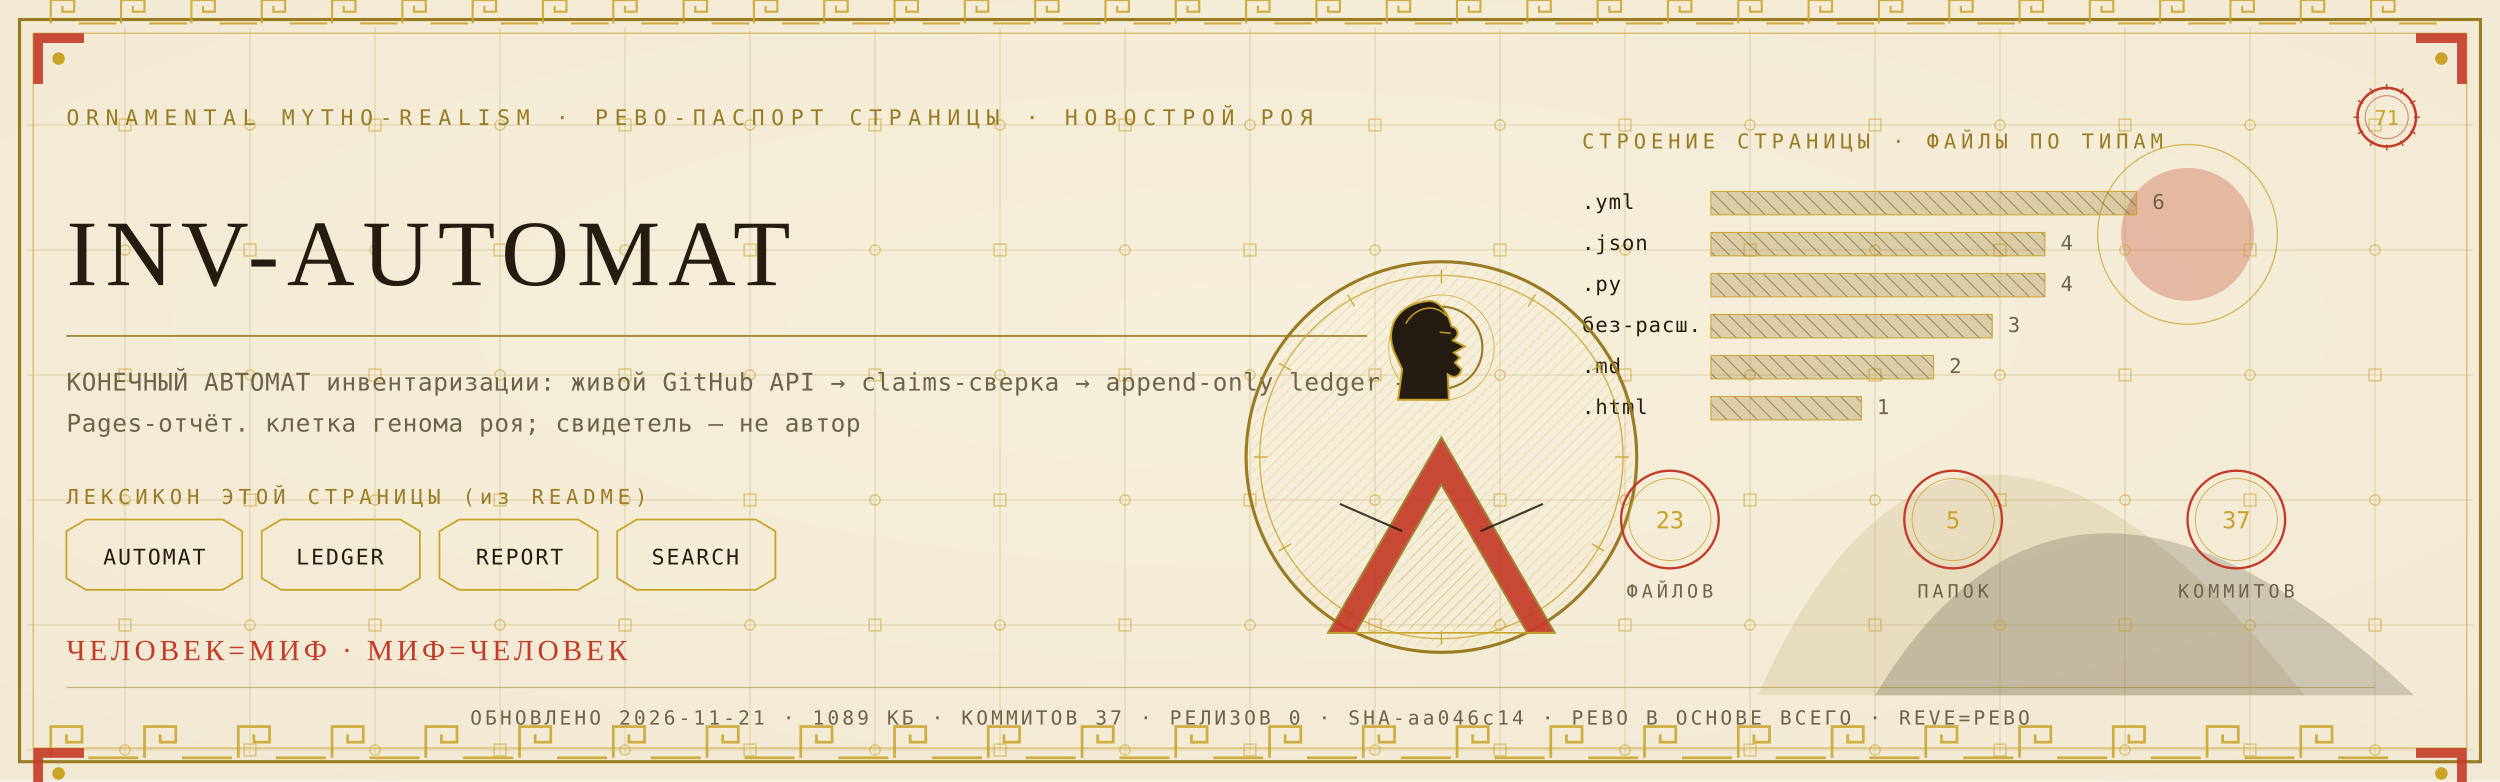
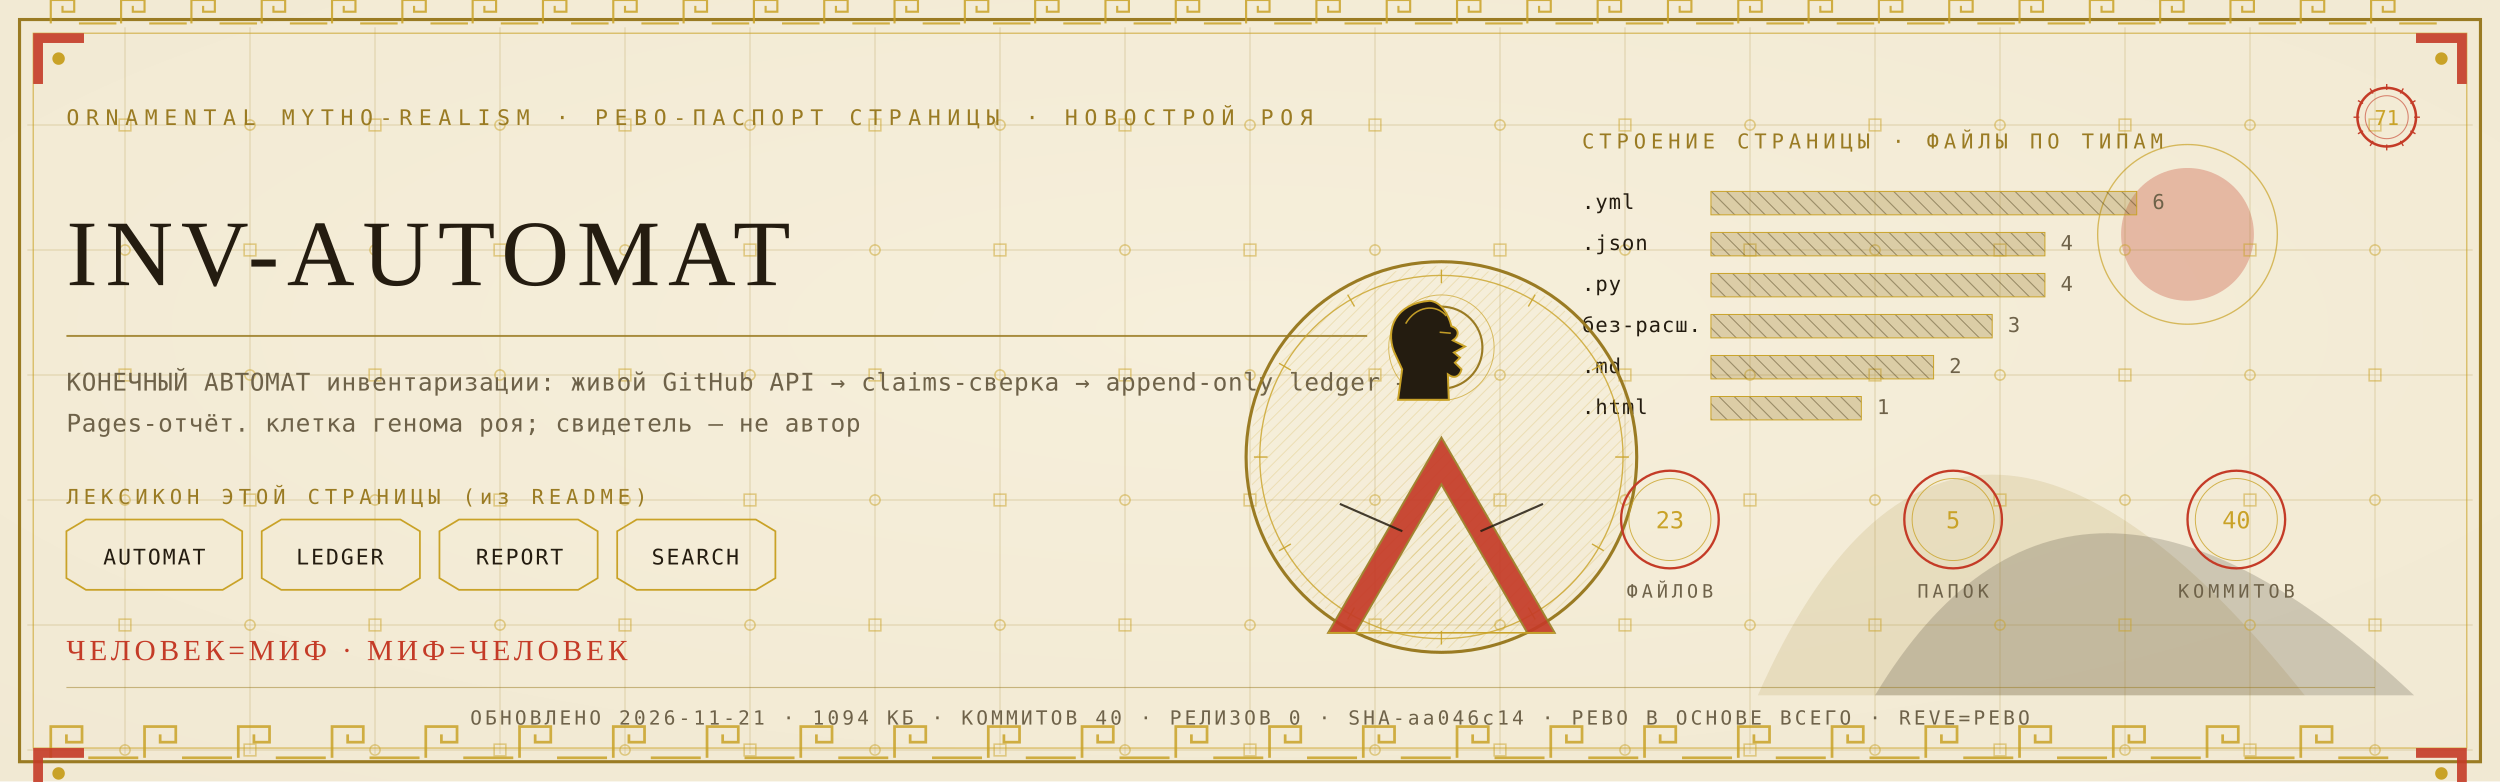
<svg xmlns="http://www.w3.org/2000/svg" viewBox="0 0 1280 400" width="1280" height="400">
  <defs>
    <radialGradient id="rp71" cx="0.5" cy="0.42" r="1.1">
      <stop offset="0" stop-color="#F6EFDC" />
      <stop offset="1" stop-color="#EFE6CF" />
    </radialGradient>
    <pattern id="hatchm" width="4.2" height="4.2" patternUnits="userSpaceOnUse" patternTransform="rotate(45)">
      <rect width="4.2" height="4.2" fill="none" />
      <line x1="0" y1="0" x2="0" y2="4.2" stroke="#C9A227" stroke-width="0.5" />
    </pattern>
    <pattern id="hatchv" width="5.5" height="5.5" patternUnits="userSpaceOnUse" patternTransform="rotate(-45)">
      <rect width="5.5" height="5.5" fill="none" />
      <line x1="0" y1="0" x2="0" y2="5.5" stroke="#241C10" stroke-width="0.5" />
    </pattern>
  </defs>
  <rect width="1280" height="400" fill="#EFE6CF" />
  <rect width="1280" height="400" fill="url(#rp71)" opacity="0.94" />
  <path d="M 900 356 Q 1000 130 1180 356 Z" fill="#9A7B23" opacity="0.14" />
  <path d="M 960 356 Q 1060 190 1236 356 Z" fill="#241C10" opacity="0.18" />
  <circle cx="1120" cy="120" r="34" fill="#C43B27" opacity="0.30" />
  <circle cx="1120" cy="120" r="46" fill="none" stroke="#C9A227" stroke-width="0.7" opacity="0.7" />
  <g stroke="#9A7B23" stroke-width="0.45" opacity="0.30">
    <line x1="64" y1="14" x2="64" y2="386" />
    <line x1="128" y1="14" x2="128" y2="386" />
    <line x1="192" y1="14" x2="192" y2="386" />
    <line x1="256" y1="14" x2="256" y2="386" />
    <line x1="320" y1="14" x2="320" y2="386" />
    <line x1="384" y1="14" x2="384" y2="386" />
    <line x1="448" y1="14" x2="448" y2="386" />
    <line x1="512" y1="14" x2="512" y2="386" />
    <line x1="576" y1="14" x2="576" y2="386" />
    <line x1="640" y1="14" x2="640" y2="386" />
    <line x1="704" y1="14" x2="704" y2="386" />
    <line x1="768" y1="14" x2="768" y2="386" />
    <line x1="832" y1="14" x2="832" y2="386" />
    <line x1="896" y1="14" x2="896" y2="386" />
    <line x1="960" y1="14" x2="960" y2="386" />
    <line x1="1024" y1="14" x2="1024" y2="386" />
    <line x1="1088" y1="14" x2="1088" y2="386" />
    <line x1="1152" y1="14" x2="1152" y2="386" />
    <line x1="1216" y1="14" x2="1216" y2="386" />
    <line x1="14" y1="64" x2="1266" y2="64" />
    <line x1="14" y1="128" x2="1266" y2="128" />
    <line x1="14" y1="192" x2="1266" y2="192" />
    <line x1="14" y1="256" x2="1266" y2="256" />
    <line x1="14" y1="320" x2="1266" y2="320" />
    <line x1="14" y1="384" x2="1266" y2="384" />
  </g>
  <g fill="none" stroke="#C9A227" stroke-width="0.8" opacity="0.5">
    <rect x="61" y="61" width="6" height="6" />
    <circle cx="64" cy="128" r="2.6" />
    <rect x="61" y="189" width="6" height="6" />
    <circle cx="64" cy="256" r="2.6" />
    <rect x="61" y="317" width="6" height="6" />
    <circle cx="64" cy="384" r="2.6" />
    <circle cx="128" cy="64" r="2.6" />
    <rect x="125" y="125" width="6" height="6" />
    <circle cx="128" cy="192" r="2.6" />
    <rect x="125" y="253" width="6" height="6" />
    <circle cx="128" cy="320" r="2.6" />
    <rect x="125" y="381" width="6" height="6" />
    <rect x="189" y="61" width="6" height="6" />
    <circle cx="192" cy="128" r="2.6" />
    <rect x="189" y="189" width="6" height="6" />
    <circle cx="192" cy="256" r="2.6" />
    <rect x="189" y="317" width="6" height="6" />
    <circle cx="192" cy="384" r="2.6" />
    <circle cx="256" cy="64" r="2.6" />
    <rect x="253" y="125" width="6" height="6" />
    <circle cx="256" cy="192" r="2.6" />
    <rect x="253" y="253" width="6" height="6" />
    <circle cx="256" cy="320" r="2.6" />
    <rect x="253" y="381" width="6" height="6" />
    <rect x="317" y="61" width="6" height="6" />
    <circle cx="320" cy="128" r="2.6" />
    <rect x="317" y="189" width="6" height="6" />
    <circle cx="320" cy="256" r="2.6" />
    <rect x="317" y="317" width="6" height="6" />
    <circle cx="320" cy="384" r="2.6" />
    <circle cx="384" cy="64" r="2.6" />
    <rect x="381" y="125" width="6" height="6" />
    <circle cx="384" cy="192" r="2.6" />
    <rect x="381" y="253" width="6" height="6" />
    <circle cx="384" cy="320" r="2.6" />
    <rect x="381" y="381" width="6" height="6" />
    <rect x="445" y="61" width="6" height="6" />
    <circle cx="448" cy="128" r="2.6" />
    <rect x="445" y="189" width="6" height="6" />
    <circle cx="448" cy="256" r="2.6" />
    <rect x="445" y="317" width="6" height="6" />
    <circle cx="448" cy="384" r="2.6" />
    <circle cx="512" cy="64" r="2.6" />
    <rect x="509" y="125" width="6" height="6" />
    <circle cx="512" cy="192" r="2.6" />
    <rect x="509" y="253" width="6" height="6" />
    <circle cx="512" cy="320" r="2.6" />
    <rect x="509" y="381" width="6" height="6" />
    <rect x="573" y="61" width="6" height="6" />
    <circle cx="576" cy="128" r="2.6" />
    <rect x="573" y="189" width="6" height="6" />
    <circle cx="576" cy="256" r="2.6" />
    <rect x="573" y="317" width="6" height="6" />
    <circle cx="576" cy="384" r="2.6" />
    <circle cx="640" cy="64" r="2.6" />
    <rect x="637" y="125" width="6" height="6" />
    <circle cx="640" cy="192" r="2.6" />
    <rect x="637" y="253" width="6" height="6" />
    <circle cx="640" cy="320" r="2.6" />
    <rect x="637" y="381" width="6" height="6" />
    <rect x="701" y="61" width="6" height="6" />
    <circle cx="704" cy="128" r="2.6" />
    <rect x="701" y="189" width="6" height="6" />
    <circle cx="704" cy="256" r="2.6" />
    <rect x="701" y="317" width="6" height="6" />
    <circle cx="704" cy="384" r="2.6" />
    <circle cx="768" cy="64" r="2.6" />
    <rect x="765" y="125" width="6" height="6" />
    <circle cx="768" cy="192" r="2.6" />
    <rect x="765" y="253" width="6" height="6" />
    <circle cx="768" cy="320" r="2.6" />
    <rect x="765" y="381" width="6" height="6" />
    <rect x="829" y="61" width="6" height="6" />
    <circle cx="832" cy="128" r="2.6" />
    <rect x="829" y="189" width="6" height="6" />
    <circle cx="832" cy="256" r="2.6" />
    <rect x="829" y="317" width="6" height="6" />
    <circle cx="832" cy="384" r="2.6" />
    <circle cx="896" cy="64" r="2.6" />
    <rect x="893" y="125" width="6" height="6" />
    <circle cx="896" cy="192" r="2.6" />
    <rect x="893" y="253" width="6" height="6" />
    <circle cx="896" cy="320" r="2.6" />
    <rect x="893" y="381" width="6" height="6" />
    <rect x="957" y="61" width="6" height="6" />
    <circle cx="960" cy="128" r="2.6" />
    <rect x="957" y="189" width="6" height="6" />
    <circle cx="960" cy="256" r="2.6" />
    <rect x="957" y="317" width="6" height="6" />
    <circle cx="960" cy="384" r="2.6" />
    <circle cx="1024" cy="64" r="2.6" />
    <rect x="1021" y="125" width="6" height="6" />
    <circle cx="1024" cy="192" r="2.6" />
    <rect x="1021" y="253" width="6" height="6" />
    <circle cx="1024" cy="320" r="2.6" />
    <rect x="1021" y="381" width="6" height="6" />
    <rect x="1085" y="61" width="6" height="6" />
    <circle cx="1088" cy="128" r="2.6" />
    <rect x="1085" y="189" width="6" height="6" />
    <circle cx="1088" cy="256" r="2.6" />
    <rect x="1085" y="317" width="6" height="6" />
    <circle cx="1088" cy="384" r="2.6" />
    <circle cx="1152" cy="64" r="2.6" />
    <rect x="1149" y="125" width="6" height="6" />
    <circle cx="1152" cy="192" r="2.6" />
    <rect x="1149" y="253" width="6" height="6" />
    <circle cx="1152" cy="320" r="2.6" />
    <rect x="1149" y="381" width="6" height="6" />
    <rect x="1213" y="61" width="6" height="6" />
    <circle cx="1216" cy="128" r="2.6" />
    <rect x="1213" y="189" width="6" height="6" />
    <circle cx="1216" cy="256" r="2.6" />
    <rect x="1213" y="317" width="6" height="6" />
    <circle cx="1216" cy="384" r="2.6" />
  </g>
  <rect x="10" y="10" width="1260" height="380" fill="none" stroke="#9A7B23" stroke-width="1.6" />
  <rect x="17" y="17" width="1246" height="366" fill="none" stroke="#C9A227" stroke-width="0.6" opacity="0.75" />
  <g fill="none" stroke="#C9A227" stroke-width="1.4" opacity="0.85">
    <path d="M 26 388 L 26 372 L 42 372 L 42 380.0 L 34.0 380.0 L 34.0 376.0" />
    <line x1="45.2" y1="388" x2="70.8" y2="388" />
    <path d="M 74 388 L 74 372 L 90 372 L 90 380.0 L 82.0 380.0 L 82.0 376.0" />
    <line x1="93.2" y1="388" x2="118.8" y2="388" />
    <path d="M 122 388 L 122 372 L 138 372 L 138 380.0 L 130.0 380.0 L 130.0 376.0" />
    <line x1="141.2" y1="388" x2="166.8" y2="388" />
    <path d="M 170 388 L 170 372 L 186 372 L 186 380.0 L 178.0 380.0 L 178.0 376.0" />
    <line x1="189.2" y1="388" x2="214.8" y2="388" />
    <path d="M 218 388 L 218 372 L 234 372 L 234 380.0 L 226.0 380.0 L 226.0 376.0" />
    <line x1="237.2" y1="388" x2="262.8" y2="388" />
    <path d="M 266 388 L 266 372 L 282 372 L 282 380.0 L 274.0 380.0 L 274.0 376.0" />
    <line x1="285.2" y1="388" x2="310.8" y2="388" />
    <path d="M 314 388 L 314 372 L 330 372 L 330 380.0 L 322.0 380.0 L 322.0 376.0" />
    <line x1="333.2" y1="388" x2="358.8" y2="388" />
    <path d="M 362 388 L 362 372 L 378 372 L 378 380.0 L 370.0 380.0 L 370.0 376.0" />
    <line x1="381.2" y1="388" x2="406.8" y2="388" />
    <path d="M 410 388 L 410 372 L 426 372 L 426 380.0 L 418.0 380.0 L 418.0 376.0" />
    <line x1="429.2" y1="388" x2="454.8" y2="388" />
    <path d="M 458 388 L 458 372 L 474 372 L 474 380.0 L 466.0 380.0 L 466.0 376.0" />
    <line x1="477.2" y1="388" x2="502.8" y2="388" />
    <path d="M 506 388 L 506 372 L 522 372 L 522 380.0 L 514.0 380.0 L 514.0 376.0" />
    <line x1="525.2" y1="388" x2="550.8" y2="388" />
    <path d="M 554 388 L 554 372 L 570 372 L 570 380.0 L 562.0 380.0 L 562.0 376.0" />
    <line x1="573.2" y1="388" x2="598.8" y2="388" />
    <path d="M 602 388 L 602 372 L 618 372 L 618 380.0 L 610.0 380.0 L 610.0 376.0" />
    <line x1="621.2" y1="388" x2="646.8" y2="388" />
    <path d="M 650 388 L 650 372 L 666 372 L 666 380.0 L 658.0 380.0 L 658.0 376.0" />
    <line x1="669.2" y1="388" x2="694.8" y2="388" />
    <path d="M 698 388 L 698 372 L 714 372 L 714 380.0 L 706.0 380.0 L 706.0 376.0" />
    <line x1="717.2" y1="388" x2="742.8" y2="388" />
    <path d="M 746 388 L 746 372 L 762 372 L 762 380.0 L 754.0 380.0 L 754.0 376.0" />
    <line x1="765.2" y1="388" x2="790.8" y2="388" />
    <path d="M 794 388 L 794 372 L 810 372 L 810 380.0 L 802.0 380.0 L 802.0 376.0" />
    <line x1="813.2" y1="388" x2="838.8" y2="388" />
    <path d="M 842 388 L 842 372 L 858 372 L 858 380.0 L 850.0 380.0 L 850.0 376.0" />
    <line x1="861.2" y1="388" x2="886.8" y2="388" />
    <path d="M 890 388 L 890 372 L 906 372 L 906 380.0 L 898.0 380.0 L 898.0 376.0" />
    <line x1="909.2" y1="388" x2="934.8" y2="388" />
    <path d="M 938 388 L 938 372 L 954 372 L 954 380.0 L 946.0 380.0 L 946.0 376.0" />
    <line x1="957.2" y1="388" x2="982.8" y2="388" />
    <path d="M 986 388 L 986 372 L 1002 372 L 1002 380.0 L 994.0 380.0 L 994.0 376.0" />
    <line x1="1005.2" y1="388" x2="1030.8" y2="388" />
    <path d="M 1034 388 L 1034 372 L 1050 372 L 1050 380.0 L 1042.0 380.0 L 1042.0 376.0" />
    <line x1="1053.2" y1="388" x2="1078.8" y2="388" />
    <path d="M 1082 388 L 1082 372 L 1098 372 L 1098 380.0 L 1090.0 380.0 L 1090.0 376.0" />
    <line x1="1101.2" y1="388" x2="1126.8" y2="388" />
    <path d="M 1130 388 L 1130 372 L 1146 372 L 1146 380.0 L 1138.0 380.0 L 1138.0 376.0" />
    <line x1="1149.2" y1="388" x2="1174.8" y2="388" />
    <path d="M 1178 388 L 1178 372 L 1194 372 L 1194 380.0 L 1186.0 380.0 L 1186.0 376.0" />
    <line x1="1197.2" y1="388" x2="1222.8" y2="388" />
  </g>
  <g fill="none" stroke="#C9A227" stroke-width="1.1" opacity="0.85">
    <path d="M 26 12 L 26 0 L 38 0 L 38 6.0 L 32.0 6.0 L 32.0 3.0" />
    <line x1="40.4" y1="12" x2="59.6" y2="12" />
    <path d="M 62 12 L 62 0 L 74 0 L 74 6.0 L 68.0 6.0 L 68.0 3.0" />
    <line x1="76.4" y1="12" x2="95.6" y2="12" />
    <path d="M 98 12 L 98 0 L 110 0 L 110 6.0 L 104.0 6.0 L 104.0 3.0" />
    <line x1="112.4" y1="12" x2="131.6" y2="12" />
    <path d="M 134 12 L 134 0 L 146 0 L 146 6.0 L 140.0 6.0 L 140.0 3.0" />
    <line x1="148.4" y1="12" x2="167.6" y2="12" />
    <path d="M 170 12 L 170 0 L 182 0 L 182 6.0 L 176.0 6.0 L 176.0 3.0" />
    <line x1="184.4" y1="12" x2="203.6" y2="12" />
    <path d="M 206 12 L 206 0 L 218 0 L 218 6.0 L 212.0 6.0 L 212.0 3.0" />
    <line x1="220.4" y1="12" x2="239.6" y2="12" />
    <path d="M 242 12 L 242 0 L 254 0 L 254 6.0 L 248.0 6.0 L 248.0 3.0" />
    <line x1="256.4" y1="12" x2="275.6" y2="12" />
    <path d="M 278 12 L 278 0 L 290 0 L 290 6.0 L 284.0 6.0 L 284.0 3.0" />
    <line x1="292.4" y1="12" x2="311.6" y2="12" />
    <path d="M 314 12 L 314 0 L 326 0 L 326 6.0 L 320.0 6.0 L 320.0 3.0" />
    <line x1="328.4" y1="12" x2="347.6" y2="12" />
    <path d="M 350 12 L 350 0 L 362 0 L 362 6.0 L 356.0 6.0 L 356.0 3.0" />
    <line x1="364.4" y1="12" x2="383.6" y2="12" />
    <path d="M 386 12 L 386 0 L 398 0 L 398 6.0 L 392.0 6.0 L 392.0 3.0" />
    <line x1="400.4" y1="12" x2="419.6" y2="12" />
    <path d="M 422 12 L 422 0 L 434 0 L 434 6.0 L 428.0 6.0 L 428.0 3.0" />
    <line x1="436.4" y1="12" x2="455.6" y2="12" />
    <path d="M 458 12 L 458 0 L 470 0 L 470 6.0 L 464.0 6.0 L 464.0 3.0" />
    <line x1="472.4" y1="12" x2="491.6" y2="12" />
    <path d="M 494 12 L 494 0 L 506 0 L 506 6.0 L 500.0 6.0 L 500.0 3.0" />
    <line x1="508.4" y1="12" x2="527.6" y2="12" />
    <path d="M 530 12 L 530 0 L 542 0 L 542 6.0 L 536.0 6.0 L 536.0 3.0" />
    <line x1="544.4" y1="12" x2="563.6" y2="12" />
    <path d="M 566 12 L 566 0 L 578 0 L 578 6.0 L 572.0 6.0 L 572.0 3.0" />
    <line x1="580.4" y1="12" x2="599.6" y2="12" />
    <path d="M 602 12 L 602 0 L 614 0 L 614 6.0 L 608.0 6.0 L 608.0 3.0" />
    <line x1="616.4" y1="12" x2="635.6" y2="12" />
    <path d="M 638 12 L 638 0 L 650 0 L 650 6.0 L 644.0 6.0 L 644.0 3.0" />
    <line x1="652.4" y1="12" x2="671.6" y2="12" />
    <path d="M 674 12 L 674 0 L 686 0 L 686 6.0 L 680.0 6.0 L 680.0 3.0" />
    <line x1="688.4" y1="12" x2="707.6" y2="12" />
    <path d="M 710 12 L 710 0 L 722 0 L 722 6.0 L 716.0 6.0 L 716.0 3.0" />
    <line x1="724.4" y1="12" x2="743.6" y2="12" />
    <path d="M 746 12 L 746 0 L 758 0 L 758 6.0 L 752.0 6.0 L 752.0 3.0" />
    <line x1="760.4" y1="12" x2="779.6" y2="12" />
    <path d="M 782 12 L 782 0 L 794 0 L 794 6.0 L 788.0 6.0 L 788.0 3.0" />
    <line x1="796.4" y1="12" x2="815.6" y2="12" />
    <path d="M 818 12 L 818 0 L 830 0 L 830 6.0 L 824.0 6.0 L 824.0 3.0" />
    <line x1="832.4" y1="12" x2="851.6" y2="12" />
    <path d="M 854 12 L 854 0 L 866 0 L 866 6.0 L 860.0 6.0 L 860.0 3.0" />
    <line x1="868.4" y1="12" x2="887.6" y2="12" />
    <path d="M 890 12 L 890 0 L 902 0 L 902 6.0 L 896.0 6.0 L 896.0 3.0" />
    <line x1="904.4" y1="12" x2="923.6" y2="12" />
    <path d="M 926 12 L 926 0 L 938 0 L 938 6.0 L 932.0 6.0 L 932.0 3.0" />
    <line x1="940.4" y1="12" x2="959.6" y2="12" />
    <path d="M 962 12 L 962 0 L 974 0 L 974 6.0 L 968.0 6.0 L 968.0 3.0" />
    <line x1="976.4" y1="12" x2="995.6" y2="12" />
    <path d="M 998 12 L 998 0 L 1010 0 L 1010 6.0 L 1004.0 6.0 L 1004.0 3.0" />
    <line x1="1012.4" y1="12" x2="1031.6" y2="12" />
    <path d="M 1034 12 L 1034 0 L 1046 0 L 1046 6.0 L 1040.0 6.0 L 1040.0 3.0" />
    <line x1="1048.4" y1="12" x2="1067.6" y2="12" />
    <path d="M 1070 12 L 1070 0 L 1082 0 L 1082 6.0 L 1076.0 6.0 L 1076.0 3.0" />
    <line x1="1084.4" y1="12" x2="1103.6" y2="12" />
    <path d="M 1106 12 L 1106 0 L 1118 0 L 1118 6.0 L 1112.0 6.0 L 1112.0 3.0" />
    <line x1="1120.4" y1="12" x2="1139.6" y2="12" />
    <path d="M 1142 12 L 1142 0 L 1154 0 L 1154 6.0 L 1148.0 6.0 L 1148.0 3.0" />
    <line x1="1156.4" y1="12" x2="1175.6" y2="12" />
    <path d="M 1178 12 L 1178 0 L 1190 0 L 1190 6.0 L 1184.0 6.0 L 1184.0 3.0" />
    <line x1="1192.4" y1="12" x2="1211.6" y2="12" />
    <path d="M 1214 12 L 1214 0 L 1226 0 L 1226 6.0 L 1220.0 6.0 L 1220.0 3.0" />
    <line x1="1228.4" y1="12" x2="1247.6" y2="12" />
  </g>
  <g transform="translate(17,17) scale(1,1)">
    <path d="M 0 0 L 26 0 L 26 5 L 5 5 L 5 26 L 0 26 Z" fill="#C43B27" opacity="0.9" />
    <circle cx="13" cy="13" r="3.2" fill="#C9A227" />
  </g>
  <g transform="translate(1263,17) scale(-1,1)">
    <path d="M 0 0 L 26 0 L 26 5 L 5 5 L 5 26 L 0 26 Z" fill="#C43B27" opacity="0.9" />
    <circle cx="13" cy="13" r="3.2" fill="#C9A227" />
  </g>
  <g transform="translate(17,383) scale(1,1)">
    <path d="M 0 0 L 26 0 L 26 5 L 5 5 L 5 26 L 0 26 Z" fill="#C43B27" opacity="0.9" />
    <circle cx="13" cy="13" r="3.2" fill="#C9A227" />
  </g>
  <g transform="translate(1263,383) scale(-1,1)">
    <path d="M 0 0 L 26 0 L 26 5 L 5 5 L 5 26 L 0 26 Z" fill="#C43B27" opacity="0.9" />
    <circle cx="13" cy="13" r="3.2" fill="#C9A227" />
  </g>
  <text x="34" y="64" font-family="'Cascadia Mono', ui-monospace, Consolas, monospace" font-size="11" fill="#9A7B23" letter-spacing="3.4">ORNAMENTAL MYTHO-REALISM · РЕВО-ПАСПОРТ СТРАНИЦЫ · НОВОСТРОЙ РОЯ</text>
  <g transform="translate(1222,60)">
    <circle r="15" fill="none" stroke="#C43B27" stroke-width="1.3" />
    <circle r="11" fill="none" stroke="#C43B27" stroke-width="0.55" opacity="0.6" />
    <text y="4" text-anchor="middle" font-family="'Cascadia Mono', ui-monospace, Consolas, monospace" font-size="10.5" fill="#C9A227">71</text>
    <g stroke="#C43B27" stroke-width="0.7">
      <line x1="0" y1="-17" x2="0" y2="-14" transform="rotate(0)" />
      <line x1="0" y1="-17" x2="0" y2="-14" transform="rotate(30)" />
      <line x1="0" y1="-17" x2="0" y2="-14" transform="rotate(60)" />
      <line x1="0" y1="-17" x2="0" y2="-14" transform="rotate(90)" />
      <line x1="0" y1="-17" x2="0" y2="-14" transform="rotate(120)" />
      <line x1="0" y1="-17" x2="0" y2="-14" transform="rotate(150)" />
      <line x1="0" y1="-17" x2="0" y2="-14" transform="rotate(180)" />
      <line x1="0" y1="-17" x2="0" y2="-14" transform="rotate(210)" />
      <line x1="0" y1="-17" x2="0" y2="-14" transform="rotate(240)" />
      <line x1="0" y1="-17" x2="0" y2="-14" transform="rotate(270)" />
      <line x1="0" y1="-17" x2="0" y2="-14" transform="rotate(300)" />
      <line x1="0" y1="-17" x2="0" y2="-14" transform="rotate(330)" />
    </g>
  </g>
  <text x="34" y="146" font-family="Georgia, 'Times New Roman', serif" font-size="48.0" fill="#241C10" letter-spacing="4">INV-AUTOMAT</text>
  <line x1="34" y1="172" x2="700" y2="172" stroke="#9A7B23" stroke-width="1" opacity="0.85" />
  <text x="34" y="200" font-family="'Cascadia Mono', ui-monospace, Consolas, monospace" font-size="12.5" fill="#6E6249" letter-spacing="0.3">КОНЕЧНЫЙ АВТОМАТ инвентаризации: живой GitHub API → claims-сверка → append-only ledger →</text>
  <text x="34" y="221" font-family="'Cascadia Mono', ui-monospace, Consolas, monospace" font-size="12.5" fill="#6E6249" letter-spacing="0.3">Pages-отчёт. клетка генома роя; свидетель — не автор</text>
  <text x="34" y="258" font-family="'Cascadia Mono', ui-monospace, Consolas, monospace" font-size="10.5" fill="#9A7B23" letter-spacing="2.5">ЛЕКСИКОН ЭТОЙ СТРАНИЦЫ (из README)</text>
  <path d="M 34 272 L 44 266 L 114 266 L 124 272 L 124 296 L 114 302 L 44 302 L 34 296 Z" fill="none" stroke="#C9A227" stroke-width="0.9" />
  <text x="79" y="289" text-anchor="middle" font-family="'Cascadia Mono', ui-monospace, Consolas, monospace" font-size="11" fill="#241C10" letter-spacing="1">AUTOMAT</text>
  <path d="M 134 272 L 144 266 L 205 266 L 215 272 L 215 296 L 205 302 L 144 302 L 134 296 Z" fill="none" stroke="#C9A227" stroke-width="0.9" />
  <text x="174" y="289" text-anchor="middle" font-family="'Cascadia Mono', ui-monospace, Consolas, monospace" font-size="11" fill="#241C10" letter-spacing="1">LEDGER</text>
  <path d="M 225 272 L 235 266 L 296 266 L 306 272 L 306 296 L 296 302 L 235 302 L 225 296 Z" fill="none" stroke="#C9A227" stroke-width="0.9" />
  <text x="266" y="289" text-anchor="middle" font-family="'Cascadia Mono', ui-monospace, Consolas, monospace" font-size="11" fill="#241C10" letter-spacing="1">REPORT</text>
  <path d="M 316 272 L 326 266 L 387 266 L 397 272 L 397 296 L 387 302 L 326 302 L 316 296 Z" fill="none" stroke="#C9A227" stroke-width="0.9" />
  <text x="356" y="289" text-anchor="middle" font-family="'Cascadia Mono', ui-monospace, Consolas, monospace" font-size="11" fill="#241C10" letter-spacing="1">SEARCH</text>
  <text x="810" y="76" font-family="'Cascadia Mono', ui-monospace, Consolas, monospace" font-size="10.5" fill="#9A7B23" letter-spacing="2.5">СТРОЕНИЕ СТРАНИЦЫ · ФАЙЛЫ ПО ТИПАМ</text>
  <text x="810" y="107" font-family="'Cascadia Mono', ui-monospace, Consolas, monospace" font-size="10.5" fill="#241C10" letter-spacing="0.5">.yml</text>
  <rect x="876" y="98" width="218" height="12" fill="url(#hatchv)" opacity="0.9" />
  <rect x="876" y="98" width="218" height="12" fill="#9A7B23" opacity="0.28" />
  <rect x="876" y="98" width="218" height="12" fill="none" stroke="#C9A227" stroke-width="0.5" />
  <text x="1102" y="107" font-family="'Cascadia Mono', ui-monospace, Consolas, monospace" font-size="10.5" fill="#6E6249">6</text>
  <text x="810" y="128" font-family="'Cascadia Mono', ui-monospace, Consolas, monospace" font-size="10.5" fill="#241C10" letter-spacing="0.5">.json</text>
  <rect x="876" y="119" width="171" height="12" fill="url(#hatchv)" opacity="0.9" />
  <rect x="876" y="119" width="171" height="12" fill="#9A7B23" opacity="0.28" />
  <rect x="876" y="119" width="171" height="12" fill="none" stroke="#C9A227" stroke-width="0.5" />
  <text x="1055" y="128" font-family="'Cascadia Mono', ui-monospace, Consolas, monospace" font-size="10.5" fill="#6E6249">4</text>
  <text x="810" y="149" font-family="'Cascadia Mono', ui-monospace, Consolas, monospace" font-size="10.5" fill="#241C10" letter-spacing="0.5">.py</text>
  <rect x="876" y="140" width="171" height="12" fill="url(#hatchv)" opacity="0.9" />
  <rect x="876" y="140" width="171" height="12" fill="#9A7B23" opacity="0.28" />
  <rect x="876" y="140" width="171" height="12" fill="none" stroke="#C9A227" stroke-width="0.5" />
  <text x="1055" y="149" font-family="'Cascadia Mono', ui-monospace, Consolas, monospace" font-size="10.5" fill="#6E6249">4</text>
  <text x="810" y="170" font-family="'Cascadia Mono', ui-monospace, Consolas, monospace" font-size="10.5" fill="#241C10" letter-spacing="0.5">без-расш.</text>
  <rect x="876" y="161" width="144" height="12" fill="url(#hatchv)" opacity="0.9" />
  <rect x="876" y="161" width="144" height="12" fill="#9A7B23" opacity="0.28" />
  <rect x="876" y="161" width="144" height="12" fill="none" stroke="#C9A227" stroke-width="0.5" />
  <text x="1028" y="170" font-family="'Cascadia Mono', ui-monospace, Consolas, monospace" font-size="10.5" fill="#6E6249">3</text>
  <text x="810" y="191" font-family="'Cascadia Mono', ui-monospace, Consolas, monospace" font-size="10.5" fill="#241C10" letter-spacing="0.5">.md</text>
  <rect x="876" y="182" width="114" height="12" fill="url(#hatchv)" opacity="0.9" />
  <rect x="876" y="182" width="114" height="12" fill="#9A7B23" opacity="0.28" />
  <rect x="876" y="182" width="114" height="12" fill="none" stroke="#C9A227" stroke-width="0.5" />
  <text x="998" y="191" font-family="'Cascadia Mono', ui-monospace, Consolas, monospace" font-size="10.5" fill="#6E6249">2</text>
  <text x="810" y="212" font-family="'Cascadia Mono', ui-monospace, Consolas, monospace" font-size="10.5" fill="#241C10" letter-spacing="0.5">.html</text>
  <rect x="876" y="203" width="77" height="12" fill="url(#hatchv)" opacity="0.9" />
  <rect x="876" y="203" width="77" height="12" fill="#9A7B23" opacity="0.28" />
  <rect x="876" y="203" width="77" height="12" fill="none" stroke="#C9A227" stroke-width="0.5" />
  <text x="961" y="212" font-family="'Cascadia Mono', ui-monospace, Consolas, monospace" font-size="10.5" fill="#6E6249">1</text>
  <g transform="translate(738,234)">
    <circle r="100" fill="none" stroke="#9A7B23" stroke-width="1.6" />
    <circle r="93" fill="none" stroke="#C9A227" stroke-width="0.7" opacity="0.8" />
    <circle r="98" fill="url(#hatchm)" opacity="0.4" />
    <g stroke="#C9A227" stroke-width="0.7" opacity="0.9">
      <line x1="0" y1="-96" x2="0" y2="-89" transform="rotate(0)" />
      <line x1="0" y1="-96" x2="0" y2="-89" transform="rotate(30)" />
      <line x1="0" y1="-96" x2="0" y2="-89" transform="rotate(60)" />
      <line x1="0" y1="-96" x2="0" y2="-89" transform="rotate(90)" />
      <line x1="0" y1="-96" x2="0" y2="-89" transform="rotate(120)" />
      <line x1="0" y1="-96" x2="0" y2="-89" transform="rotate(150)" />
      <line x1="0" y1="-96" x2="0" y2="-89" transform="rotate(180)" />
      <line x1="0" y1="-96" x2="0" y2="-89" transform="rotate(210)" />
      <line x1="0" y1="-96" x2="0" y2="-89" transform="rotate(240)" />
      <line x1="0" y1="-96" x2="0" y2="-89" transform="rotate(270)" />
      <line x1="0" y1="-96" x2="0" y2="-89" transform="rotate(300)" />
      <line x1="0" y1="-96" x2="0" y2="-89" transform="rotate(330)" />
    </g>
    <circle cy="-56" r="21" fill="none" stroke="#9A7B23" stroke-width="1.1" />
    <circle cy="-56" r="27" fill="none" stroke="#C9A227" stroke-width="0.5" opacity="0.7" />
    <path d="M -6.0 -80.0 C -23.5 -78.7 -28.7 -65.7 -24.3 -54.0 L -20.1 -44.9 L -22.2 -29.3 L 3.8 -29.3 L 3.3 -42.3 C 6.9 -39.7 9.5 -41.5 10.3 -44.9 L 6.9 -48.3 L 9.5 -50.9 L 6.4 -53.5 L 12.1 -56.6 L 5.9 -59.7 C 9.5 -62.3 9.0 -65.7 5.1 -67.0 C 3.8 -72.7 -0.1 -79.5 -6.0 -80.0 Z" fill="#241C10" stroke="#C9A227" stroke-width="1.0" />
    <g fill="none" stroke="#C9A227" stroke-width="0.8" opacity="0.95">
      <path d="M -18.3 -68.3 C -13.1 -77.4 -2.7 -78.7 2.5 -72.2" />
      <path d="M -0.9 -63.9 L 4.8 -63.4" />
    </g>
    <path d="M -58.0 90.0 L 0 -10.0 L 58.0 90.0 L 44.0 90.0 L 0 14.0 L -44.0 90.0 Z" fill="#C43B27" opacity="0.92" stroke="#9A7B23" stroke-width="1.0" />
    <path d="M -34.0 88.0 L 0 20.0 L 34.0 88.0" fill="url(#hatchm)" opacity="0.5" stroke="none" />
    <path d="M -58.0 90.0 L 58.0 90.0" fill="none" stroke="#C9A227" stroke-width="0.8" />
    <path d="M -52.0 24.0 L -20.0 38.0" fill="none" stroke="#241C10" stroke-width="1.1" opacity="0.85" />
    <path d="M 52.0 24.0 L 20.0 38.0" fill="none" stroke="#241C10" stroke-width="1.1" opacity="0.85" />
  </g>
  <g transform="translate(855,266)">
    <circle r="25" fill="none" stroke="#C43B27" stroke-width="1.2" />
    <circle r="21" fill="none" stroke="#C9A227" stroke-width="0.5" opacity="0.8" />
    <text y="4.5" text-anchor="middle" font-family="'Cascadia Mono', ui-monospace, Consolas, monospace" font-size="12" fill="#C9A227">23</text>
    <text y="40" text-anchor="middle" font-family="'Cascadia Mono', ui-monospace, Consolas, monospace" font-size="9.5" fill="#6E6249" letter-spacing="2">ФАЙЛОВ</text>
  </g>
  <g transform="translate(1000,266)">
    <circle r="25" fill="none" stroke="#C43B27" stroke-width="1.2" />
    <circle r="21" fill="none" stroke="#C9A227" stroke-width="0.5" opacity="0.8" />
    <text y="4.5" text-anchor="middle" font-family="'Cascadia Mono', ui-monospace, Consolas, monospace" font-size="12" fill="#C9A227">5</text>
    <text y="40" text-anchor="middle" font-family="'Cascadia Mono', ui-monospace, Consolas, monospace" font-size="9.5" fill="#6E6249" letter-spacing="2">ПАПОК</text>
  </g>
  <g transform="translate(1145,266)">
    <circle r="25" fill="none" stroke="#C43B27" stroke-width="1.2" />
    <circle r="21" fill="none" stroke="#C9A227" stroke-width="0.5" opacity="0.8" />
-     <text y="4.5" text-anchor="middle" font-family="'Cascadia Mono', ui-monospace, Consolas, monospace" font-size="12" fill="#C9A227">37</text>
+     <text y="4.5" text-anchor="middle" font-family="'Cascadia Mono', ui-monospace, Consolas, monospace" font-size="12" fill="#C9A227">40</text>
    <text y="40" text-anchor="middle" font-family="'Cascadia Mono', ui-monospace, Consolas, monospace" font-size="9.5" fill="#6E6249" letter-spacing="2">КОММИТОВ</text>
  </g>
  <text x="34" y="338" font-family="Georgia, 'Times New Roman', serif" font-size="15" fill="#C43B27" letter-spacing="2">ЧЕЛОВЕК=МИФ · МИФ=ЧЕЛОВЕК</text>
  <line x1="34" y1="352" x2="1216" y2="352" stroke="#9A7B23" stroke-width="0.6" opacity="0.5" />
-   <text x="640" y="371" text-anchor="middle" font-family="'Cascadia Mono', ui-monospace, Consolas, monospace" font-size="10" fill="#6E6249" letter-spacing="1.6">ОБНОВЛЕНО 2026-11-21 · 1089 КБ · КОММИТОВ 37 · РЕЛИЗОВ 0 · SHA-aa046c14 · РЕВО В ОСНОВЕ ВСЕГО · REVE=РЕВО</text>
+   <text x="640" y="371" text-anchor="middle" font-family="'Cascadia Mono', ui-monospace, Consolas, monospace" font-size="10" fill="#6E6249" letter-spacing="1.6">ОБНОВЛЕНО 2026-11-21 · 1094 КБ · КОММИТОВ 40 · РЕЛИЗОВ 0 · SHA-aa046c14 · РЕВО В ОСНОВЕ ВСЕГО · REVE=РЕВО</text>
</svg>
